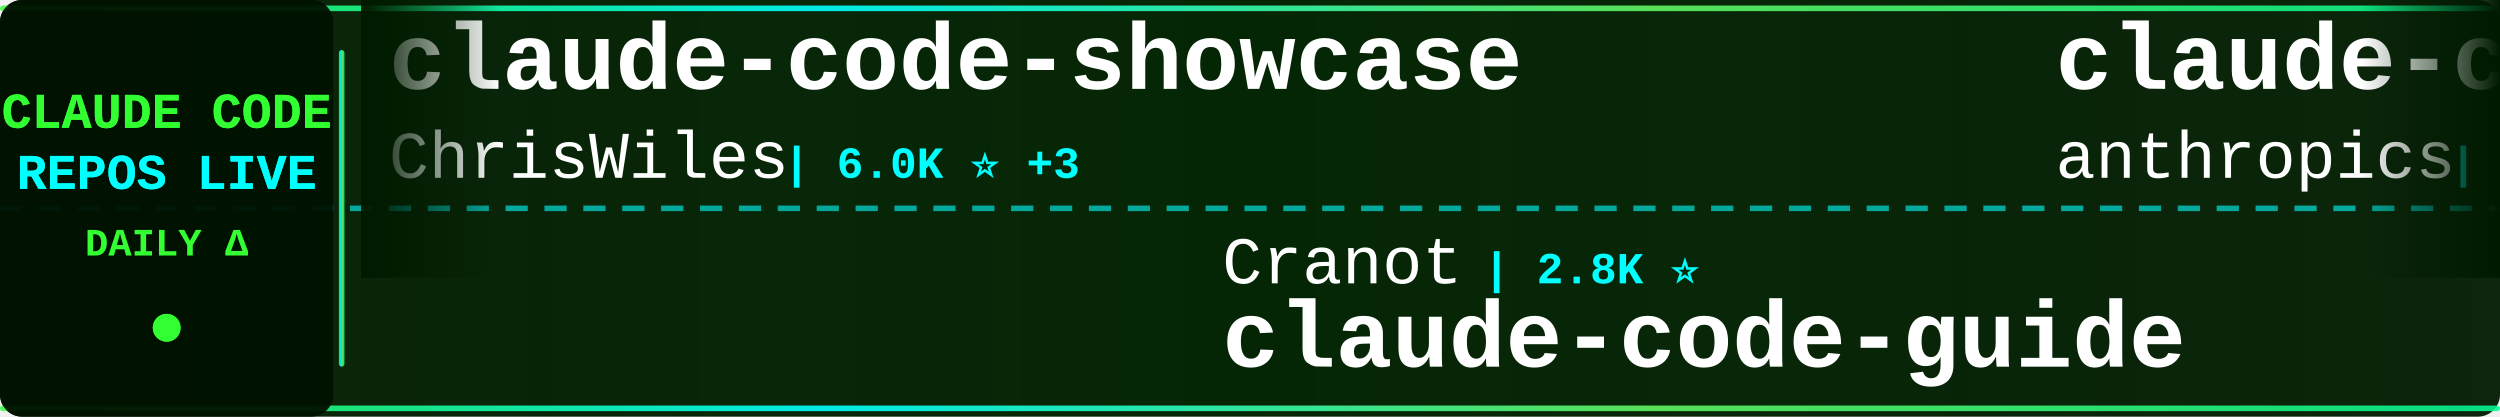
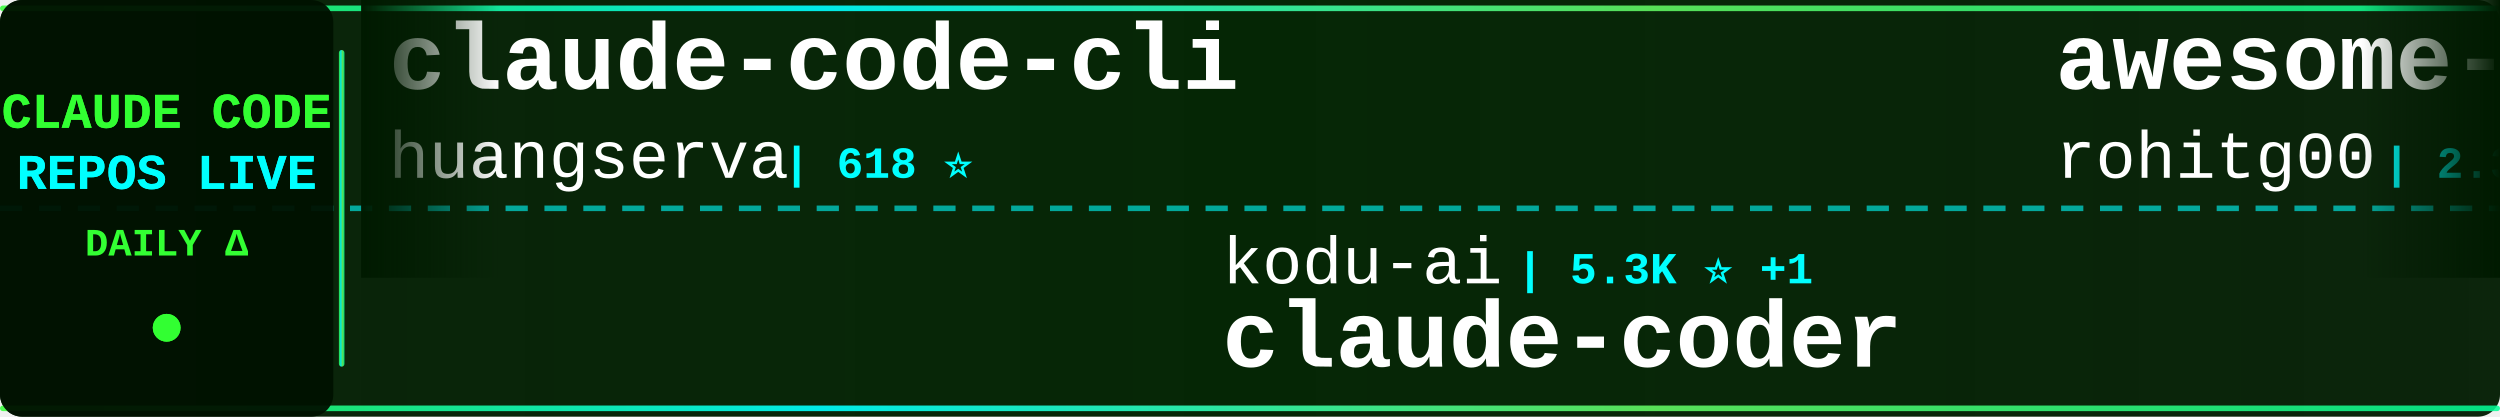
<svg xmlns="http://www.w3.org/2000/svg" width="900" height="150">
  <defs>
    <linearGradient id="tickerBg" x1="0%" y1="0%" x2="100%" y2="0%">
      <stop offset="0%" style="stop-color:#001a00;stop-opacity:0.95" />
      <stop offset="50%" style="stop-color:#002200;stop-opacity:0.98" />
      <stop offset="100%" style="stop-color:#001a00;stop-opacity:0.95" />
    </linearGradient>
    <linearGradient id="borderGrad" x1="0%" y1="0%" x2="100%" y2="0%">
      <stop offset="0%" style="stop-color:#33ff33;stop-opacity:0.85">
        <animate attributeName="stop-opacity" values="0.85;1;0.85" dur="2s" repeatCount="indefinite" />
      </stop>
      <stop offset="33%" style="stop-color:#00ffff;stop-opacity:0.9">
        <animate attributeName="stop-opacity" values="0.9;1;0.9" dur="2.2s" repeatCount="indefinite" />
      </stop>
      <stop offset="66%" style="stop-color:#66ff66;stop-opacity:0.85">
        <animate attributeName="stop-opacity" values="0.85;1;0.85" dur="1.8s" repeatCount="indefinite" />
      </stop>
      <stop offset="100%" style="stop-color:#00ff99;stop-opacity:0.85">
        <animate attributeName="stop-opacity" values="0.85;1;0.85" dur="2s" repeatCount="indefinite" />
      </stop>
    </linearGradient>
    <filter id="textGlow">
      <feGaussianBlur stdDeviation="0.1" result="coloredBlur" />
      <feMerge>
        <feMergeNode in="coloredBlur" />
        <feMergeNode in="SourceGraphic" />
      </feMerge>
    </filter>
    <filter id="metricGlow">
      <feGaussianBlur stdDeviation="0.2" result="coloredBlur" />
      <feMerge>
        <feMergeNode in="coloredBlur" />
        <feMergeNode in="SourceGraphic" />
      </feMerge>
    </filter>
    <linearGradient id="leftFade" x1="0%" y1="0%" x2="100%" y2="0%">
      <stop offset="0%" style="stop-color:#001a00;stop-opacity:1" />
      <stop offset="100%" style="stop-color:#001a00;stop-opacity:0" />
    </linearGradient>
    <linearGradient id="rightFade" x1="0%" y1="0%" x2="100%" y2="0%">
      <stop offset="0%" style="stop-color:#001a00;stop-opacity:0" />
      <stop offset="100%" style="stop-color:#001a00;stop-opacity:1" />
    </linearGradient>
  </defs>
  <rect width="900" height="150" fill="url(#tickerBg)" rx="8" />
  <rect x="0" y="2" width="900" height="2" fill="url(#borderGrad)" rx="1" />
  <rect x="0" y="146" width="900" height="2" fill="url(#borderGrad)" rx="1" />
  <line x1="0" y1="75" x2="900" y2="75" stroke="#00ffff" stroke-width="2" stroke-dasharray="8 6" opacity="0.6" />
  <rect x="0" y="0" width="120" height="150" fill="#001100" opacity="0.95" rx="8" />
  <text x="60" y="46" font-family="'Courier New', monospace" font-size="18" font-weight="bold" fill="#33ff33" text-anchor="middle" filter="url(#textGlow)">
    CLAUDE CODE
  </text>
  <text x="60" y="68" font-family="'Courier New', monospace" font-size="18" font-weight="bold" fill="#00ffff" text-anchor="middle" filter="url(#textGlow)">
    REPOS LIVE
  </text>
  <text x="60" y="92" font-family="'Courier New', monospace" font-size="14" font-weight="bold" fill="#33ff33" text-anchor="middle">
    DAILY Δ
  </text>
  <circle cx="60" cy="118" r="5" fill="#33ff33" filter="url(#metricGlow)">
    <animate attributeName="r" values="4;6;4" dur="1.5s" repeatCount="indefinite" />
    <animate attributeName="opacity" values="0.6;1;0.6" dur="1.5s" repeatCount="indefinite" />
  </circle>
  <rect x="122" y="18" width="2" height="114" fill="url(#borderGrad)" rx="1" />
  <clipPath id="tickerClip">
    <rect x="130" y="0" width="770" height="150" />
  </clipPath>
  <g clip-path="url(#tickerClip)">
    <g id="tickerItems">
      <animateTransform attributeName="transform" attributeType="XML" type="translate" from="0 0" to="-3000 0" dur="54s" repeatCount="indefinite" />
      <g transform="translate(0, 0)">
-         <text x="140" y="32" font-family="'Courier New', monospace" font-size="34" font-weight="bold" fill="#ffffff">claude-code-showcase</text>
-         <text x="140" y="64" font-family="'Courier New', monospace" font-size="24" font-weight="normal" fill="#ffffff" opacity="1.0">ChrisWiles</text>
-         <text x="282" y="64" font-family="'Courier New', monospace" font-size="16" font-weight="bold" fill="#00ffff"> | 6.0K ⭐ +3</text>
+         <text x="140" y="32" font-family="'Courier New', monospace" font-size="34" font-weight="bold" fill="#ffffff">claude-code-cli</text>
+         <text x="140" y="64" font-family="'Courier New', monospace" font-size="24" font-weight="normal" fill="#ffffff" opacity="1.0">huangserva</text>
+         <text x="282" y="64" font-family="'Courier New', monospace" font-size="16" font-weight="bold" fill="#00ffff"> | 618 ⭐</text>
      </g>
      <g transform="translate(300, 0)">
-         <text x="140" y="102" font-family="'Courier New', monospace" font-size="24" font-weight="normal" fill="#ffffff" opacity="1.0">Cranot</text>
-         <text x="234" y="102" font-family="'Courier New', monospace" font-size="16" font-weight="bold" fill="#00ffff"> | 2.8K ⭐</text>
-         <text x="140" y="132" font-family="'Courier New', monospace" font-size="34" font-weight="bold" fill="#ffffff">claude-code-guide</text>
+         <text x="140" y="102" font-family="'Courier New', monospace" font-size="24" font-weight="normal" fill="#ffffff" opacity="1.0">kodu-ai</text>
+         <text x="246" y="102" font-family="'Courier New', monospace" font-size="16" font-weight="bold" fill="#00ffff"> | 5.3K ⭐ +1</text>
+         <text x="140" y="132" font-family="'Courier New', monospace" font-size="34" font-weight="bold" fill="#ffffff">claude-coder</text>
      </g>
      <g transform="translate(600, 0)">
-         <text x="140" y="32" font-family="'Courier New', monospace" font-size="34" font-weight="bold" fill="#ffffff">claude-code-security-rev...</text>
-         <text x="140" y="64" font-family="'Courier New', monospace" font-size="24" font-weight="normal" fill="#ffffff" opacity="1.0">anthropics</text>
-         <text x="282" y="64" font-family="'Courier New', monospace" font-size="16" font-weight="bold" fill="#00ffff"> | 5.5K ⭐ +4</text>
+         <text x="140" y="32" font-family="'Courier New', monospace" font-size="34" font-weight="bold" fill="#ffffff">awesome-claude-code-tool...</text>
+         <text x="140" y="64" font-family="'Courier New', monospace" font-size="24" font-weight="normal" fill="#ffffff" opacity="1.0">rohitg00</text>
+         <text x="258" y="64" font-family="'Courier New', monospace" font-size="16" font-weight="bold" fill="#00ffff"> | 2.3K ⭐ +6</text>
      </g>
      <g transform="translate(900, 0)">
-         <text x="140" y="102" font-family="'Courier New', monospace" font-size="24" font-weight="normal" fill="#ffffff" opacity="1.0">lintsinghua</text>
-         <text x="294" y="102" font-family="'Courier New', monospace" font-size="16" font-weight="bold" fill="#00ffff"> | 3.9K ⭐ +2</text>
-         <text x="140" y="132" font-family="'Courier New', monospace" font-size="34" font-weight="bold" fill="#ffffff">claude-code-book</text>
+         <text x="140" y="102" font-family="'Courier New', monospace" font-size="24" font-weight="normal" fill="#ffffff" opacity="1.0">disler</text>
+         <text x="234" y="102" font-family="'Courier New', monospace" font-size="16" font-weight="bold" fill="#00ffff"> | 1.5K ⭐ +2</text>
+         <text x="140" y="132" font-family="'Courier New', monospace" font-size="34" font-weight="bold" fill="#ffffff">pi-vs-claude-code</text>
      </g>
      <g transform="translate(1200, 0)">
-         <text x="140" y="32" font-family="'Courier New', monospace" font-size="34" font-weight="bold" fill="#ffffff">Dive-into-Claude-Code</text>
-         <text x="140" y="64" font-family="'Courier New', monospace" font-size="24" font-weight="normal" fill="#ffffff" opacity="1.0">VILA-Lab</text>
-         <text x="258" y="64" font-family="'Courier New', monospace" font-size="16" font-weight="bold" fill="#00ffff"> | 1.9K ⭐ +16</text>
+         <text x="140" y="32" font-family="'Courier New', monospace" font-size="34" font-weight="bold" fill="#ffffff">claude-skills</text>
+         <text x="140" y="64" font-family="'Courier New', monospace" font-size="24" font-weight="normal" fill="#ffffff" opacity="1.0">alirezarezvani</text>
+         <text x="330" y="64" font-family="'Courier New', monospace" font-size="16" font-weight="bold" fill="#00ffff"> | 22.3K ⭐ +138</text>
      </g>
      <g transform="translate(1500, 0)">
        <text x="140" y="102" font-family="'Courier New', monospace" font-size="24" font-weight="normal" fill="#ffffff" opacity="1.0">anthropics</text>
-         <text x="282" y="102" font-family="'Courier New', monospace" font-size="16" font-weight="bold" fill="#00ffff"> | 160.4K ⭐ +239</text>
-         <text x="140" y="132" font-family="'Courier New', monospace" font-size="34" font-weight="bold" fill="#ffffff">skills</text>
+         <text x="282" y="102" font-family="'Courier New', monospace" font-size="16" font-weight="bold" fill="#00ffff"> | 901 ⭐</text>
+         <text x="140" y="132" font-family="'Courier New', monospace" font-size="34" font-weight="bold" fill="#ffffff">claude-code-base-action</text>
      </g>
      <g transform="translate(1800, 0)">
-         <text x="140" y="32" font-family="'Courier New', monospace" font-size="34" font-weight="bold" fill="#ffffff">claude-code-sourcemap</text>
-         <text x="140" y="64" font-family="'Courier New', monospace" font-size="24" font-weight="normal" fill="#ffffff" opacity="1.0">ChinaSiro</text>
-         <text x="270" y="64" font-family="'Courier New', monospace" font-size="16" font-weight="bold" fill="#00ffff"> | 9.5K ⭐ +7</text>
+         <text x="140" y="32" font-family="'Courier New', monospace" font-size="34" font-weight="bold" fill="#ffffff">claude-code-settings</text>
+         <text x="140" y="64" font-family="'Courier New', monospace" font-size="24" font-weight="normal" fill="#ffffff" opacity="1.0">feiskyer</text>
+         <text x="258" y="64" font-family="'Courier New', monospace" font-size="16" font-weight="bold" fill="#00ffff"> | 1.6K ⭐</text>
      </g>
      <g transform="translate(2100, 0)">
-         <text x="140" y="102" font-family="'Courier New', monospace" font-size="24" font-weight="normal" fill="#ffffff" opacity="1.0">sugyan</text>
-         <text x="234" y="102" font-family="'Courier New', monospace" font-size="16" font-weight="bold" fill="#00ffff"> | 1.1K ⭐</text>
-         <text x="140" y="132" font-family="'Courier New', monospace" font-size="34" font-weight="bold" fill="#ffffff">claude-code-webui</text>
+         <text x="140" y="102" font-family="'Courier New', monospace" font-size="24" font-weight="normal" fill="#ffffff" opacity="1.0">centminmod</text>
+         <text x="282" y="102" font-family="'Courier New', monospace" font-size="16" font-weight="bold" fill="#00ffff"> | 2.5K ⭐ +4</text>
+         <text x="140" y="132" font-family="'Courier New', monospace" font-size="34" font-weight="bold" fill="#ffffff">my-claude-code-setup</text>
      </g>
      <g transform="translate(2400, 0)">
-         <text x="140" y="32" font-family="'Courier New', monospace" font-size="34" font-weight="bold" fill="#ffffff">ClaudeCode</text>
-         <text x="140" y="64" font-family="'Courier New', monospace" font-size="24" font-weight="normal" fill="#ffffff" opacity="1.0">guanshan</text>
-         <text x="258" y="64" font-family="'Courier New', monospace" font-size="16" font-weight="bold" fill="#00ffff"> | 61 ⭐</text>
+         <text x="140" y="32" font-family="'Courier New', monospace" font-size="34" font-weight="bold" fill="#ffffff">how-claude-code-works</text>
+         <text x="140" y="64" font-family="'Courier New', monospace" font-size="24" font-weight="normal" fill="#ffffff" opacity="1.0">Windy3f3f3f3f</text>
+         <text x="318" y="64" font-family="'Courier New', monospace" font-size="16" font-weight="bold" fill="#00ffff"> | 3.1K ⭐ +11</text>
      </g>
      <g transform="translate(2700, 0)">
-         <text x="140" y="102" font-family="'Courier New', monospace" font-size="24" font-weight="normal" fill="#ffffff" opacity="1.0">Donchitos</text>
-         <text x="270" y="102" font-family="'Courier New', monospace" font-size="16" font-weight="bold" fill="#00ffff"> | 22.9K ⭐ +47</text>
-         <text x="140" y="132" font-family="'Courier New', monospace" font-size="34" font-weight="bold" fill="#ffffff">Claude-Code-Game-Studios</text>
+         <text x="140" y="102" font-family="'Courier New', monospace" font-size="24" font-weight="normal" fill="#ffffff" opacity="1.0">AprilNEA</text>
+         <text x="258" y="102" font-family="'Courier New', monospace" font-size="16" font-weight="bold" fill="#00ffff"> | 390 ⭐</text>
+         <text x="140" y="132" font-family="'Courier New', monospace" font-size="34" font-weight="bold" fill="#ffffff">claude-code-source</text>
      </g>
      <g transform="translate(3000, 0)">
-         <text x="140" y="32" font-family="'Courier New', monospace" font-size="34" font-weight="bold" fill="#ffffff">claude-code-showcase</text>
-         <text x="140" y="64" font-family="'Courier New', monospace" font-size="24" font-weight="normal" fill="#ffffff" opacity="1.0">ChrisWiles</text>
-         <text x="282" y="64" font-family="'Courier New', monospace" font-size="16" font-weight="bold" fill="#00ffff"> | 6.0K ⭐ +3</text>
+         <text x="140" y="32" font-family="'Courier New', monospace" font-size="34" font-weight="bold" fill="#ffffff">claude-code-cli</text>
+         <text x="140" y="64" font-family="'Courier New', monospace" font-size="24" font-weight="normal" fill="#ffffff" opacity="1.0">huangserva</text>
+         <text x="282" y="64" font-family="'Courier New', monospace" font-size="16" font-weight="bold" fill="#00ffff"> | 618 ⭐</text>
      </g>
      <g transform="translate(3300, 0)">
-         <text x="140" y="102" font-family="'Courier New', monospace" font-size="24" font-weight="normal" fill="#ffffff" opacity="1.0">Cranot</text>
-         <text x="234" y="102" font-family="'Courier New', monospace" font-size="16" font-weight="bold" fill="#00ffff"> | 2.8K ⭐</text>
-         <text x="140" y="132" font-family="'Courier New', monospace" font-size="34" font-weight="bold" fill="#ffffff">claude-code-guide</text>
+         <text x="140" y="102" font-family="'Courier New', monospace" font-size="24" font-weight="normal" fill="#ffffff" opacity="1.0">kodu-ai</text>
+         <text x="246" y="102" font-family="'Courier New', monospace" font-size="16" font-weight="bold" fill="#00ffff"> | 5.3K ⭐ +1</text>
+         <text x="140" y="132" font-family="'Courier New', monospace" font-size="34" font-weight="bold" fill="#ffffff">claude-coder</text>
      </g>
      <g transform="translate(3600, 0)">
-         <text x="140" y="32" font-family="'Courier New', monospace" font-size="34" font-weight="bold" fill="#ffffff">claude-code-security-rev...</text>
-         <text x="140" y="64" font-family="'Courier New', monospace" font-size="24" font-weight="normal" fill="#ffffff" opacity="1.0">anthropics</text>
-         <text x="282" y="64" font-family="'Courier New', monospace" font-size="16" font-weight="bold" fill="#00ffff"> | 5.5K ⭐ +4</text>
+         <text x="140" y="32" font-family="'Courier New', monospace" font-size="34" font-weight="bold" fill="#ffffff">awesome-claude-code-tool...</text>
+         <text x="140" y="64" font-family="'Courier New', monospace" font-size="24" font-weight="normal" fill="#ffffff" opacity="1.0">rohitg00</text>
+         <text x="258" y="64" font-family="'Courier New', monospace" font-size="16" font-weight="bold" fill="#00ffff"> | 2.3K ⭐ +6</text>
      </g>
      <g transform="translate(3900, 0)">
-         <text x="140" y="102" font-family="'Courier New', monospace" font-size="24" font-weight="normal" fill="#ffffff" opacity="1.0">lintsinghua</text>
-         <text x="294" y="102" font-family="'Courier New', monospace" font-size="16" font-weight="bold" fill="#00ffff"> | 3.9K ⭐ +2</text>
-         <text x="140" y="132" font-family="'Courier New', monospace" font-size="34" font-weight="bold" fill="#ffffff">claude-code-book</text>
+         <text x="140" y="102" font-family="'Courier New', monospace" font-size="24" font-weight="normal" fill="#ffffff" opacity="1.0">disler</text>
+         <text x="234" y="102" font-family="'Courier New', monospace" font-size="16" font-weight="bold" fill="#00ffff"> | 1.5K ⭐ +2</text>
+         <text x="140" y="132" font-family="'Courier New', monospace" font-size="34" font-weight="bold" fill="#ffffff">pi-vs-claude-code</text>
      </g>
    </g>
  </g>
  <rect x="130" y="0" width="50" height="100" fill="url(#leftFade)" />
  <rect x="850" y="0" width="50" height="100" fill="url(#rightFade)" />
</svg>
